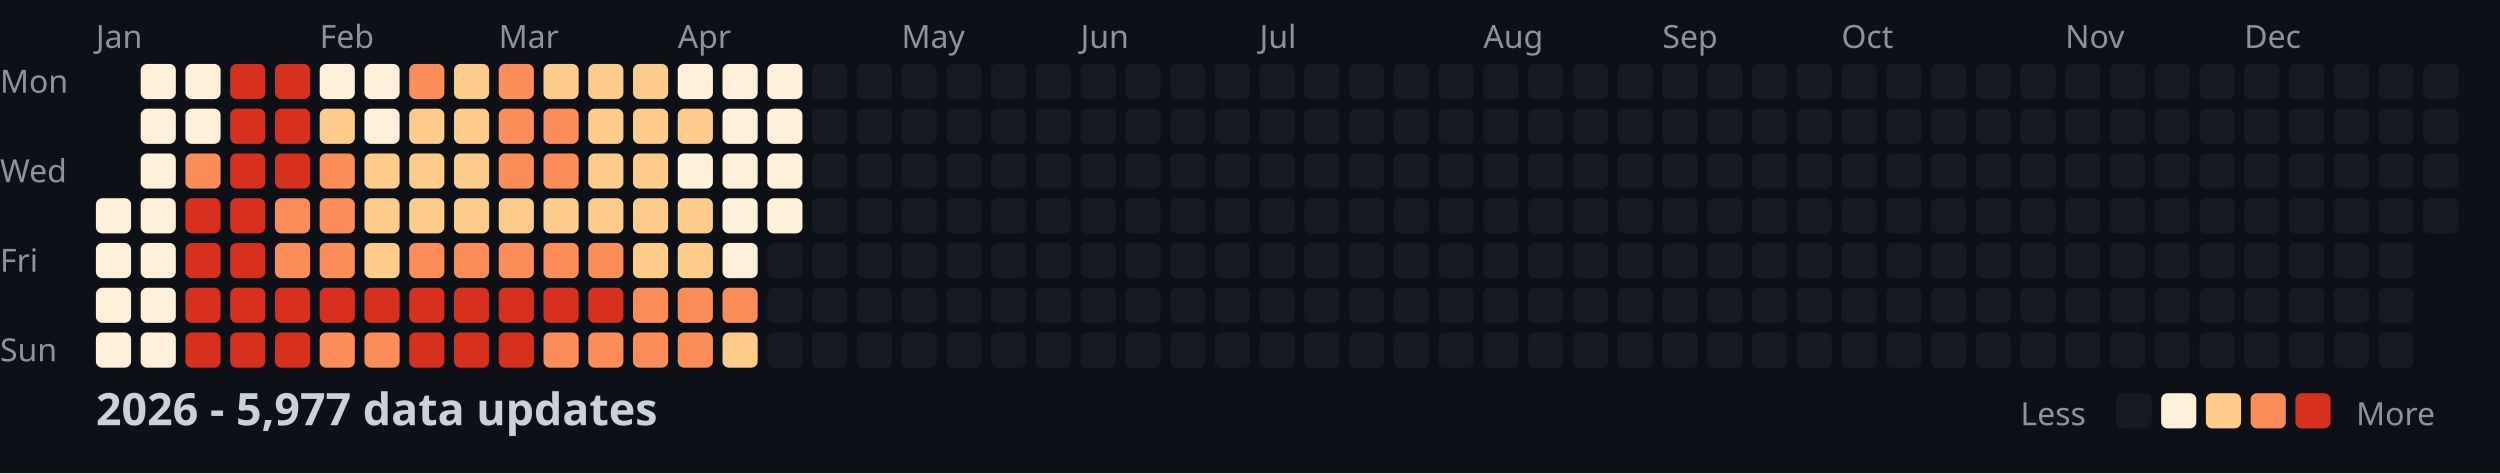
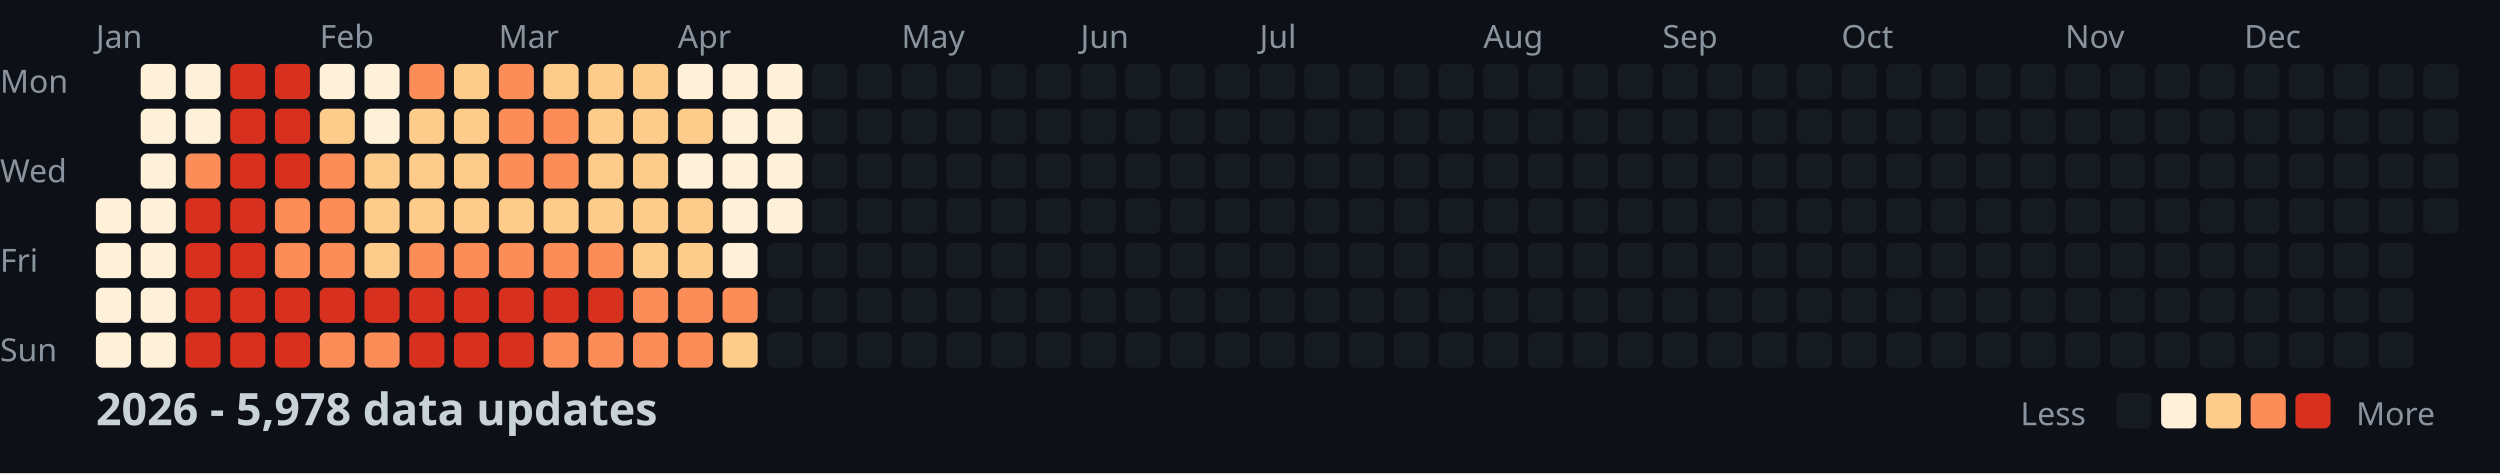
<svg xmlns="http://www.w3.org/2000/svg" width="782" height="148">
  <style>
    .month { font: 10px sans-serif; fill: #8b949e; }
    .day { font: 10px sans-serif; fill: #8b949e; }
    .title { font: bold 14px sans-serif; fill: #c9d1d9; }
    .legend { font: 10px sans-serif; fill: #8b949e; }
  </style>
  <rect width="100%" height="100%" fill="#0d1117" />
  <text x="0" y="29" class="day">Mon</text>
  <text x="0" y="57" class="day">Wed</text>
  <text x="0" y="85" class="day">Fri</text>
  <text x="0" y="113" class="day">Sun</text>
  <text x="30" y="15" class="month">Jan</text>
  <text x="100" y="15" class="month">Feb</text>
  <text x="156" y="15" class="month">Mar</text>
  <text x="212" y="15" class="month">Apr</text>
  <text x="282" y="15" class="month">May</text>
  <text x="338" y="15" class="month">Jun</text>
  <text x="394" y="15" class="month">Jul</text>
  <text x="464" y="15" class="month">Aug</text>
  <text x="520" y="15" class="month">Sep</text>
  <text x="576" y="15" class="month">Oct</text>
  <text x="646" y="15" class="month">Nov</text>
  <text x="702" y="15" class="month">Dec</text>
  <rect x="30" y="62" width="11" height="11" fill="#fef0d9" rx="2" />
  <rect x="30" y="76" width="11" height="11" fill="#fef0d9" rx="2" />
  <rect x="30" y="90" width="11" height="11" fill="#fef0d9" rx="2" />
  <rect x="30" y="104" width="11" height="11" fill="#fef0d9" rx="2" />
  <rect x="44" y="20" width="11" height="11" fill="#fef0d9" rx="2" />
  <rect x="44" y="34" width="11" height="11" fill="#fef0d9" rx="2" />
  <rect x="44" y="48" width="11" height="11" fill="#fef0d9" rx="2" />
  <rect x="44" y="62" width="11" height="11" fill="#fef0d9" rx="2" />
  <rect x="44" y="76" width="11" height="11" fill="#fef0d9" rx="2" />
  <rect x="44" y="90" width="11" height="11" fill="#fef0d9" rx="2" />
  <rect x="44" y="104" width="11" height="11" fill="#fef0d9" rx="2" />
  <rect x="58" y="20" width="11" height="11" fill="#fef0d9" rx="2" />
  <rect x="58" y="34" width="11" height="11" fill="#fef0d9" rx="2" />
  <rect x="58" y="48" width="11" height="11" fill="#fc8d59" rx="2" />
  <rect x="58" y="62" width="11" height="11" fill="#d7301f" rx="2" />
  <rect x="58" y="76" width="11" height="11" fill="#d7301f" rx="2" />
  <rect x="58" y="90" width="11" height="11" fill="#d7301f" rx="2" />
  <rect x="58" y="104" width="11" height="11" fill="#d7301f" rx="2" />
  <rect x="72" y="20" width="11" height="11" fill="#d7301f" rx="2" />
  <rect x="72" y="34" width="11" height="11" fill="#d7301f" rx="2" />
  <rect x="72" y="48" width="11" height="11" fill="#d7301f" rx="2" />
  <rect x="72" y="62" width="11" height="11" fill="#d7301f" rx="2" />
  <rect x="72" y="76" width="11" height="11" fill="#d7301f" rx="2" />
  <rect x="72" y="90" width="11" height="11" fill="#d7301f" rx="2" />
  <rect x="72" y="104" width="11" height="11" fill="#d7301f" rx="2" />
  <rect x="86" y="20" width="11" height="11" fill="#d7301f" rx="2" />
  <rect x="86" y="34" width="11" height="11" fill="#d7301f" rx="2" />
  <rect x="86" y="48" width="11" height="11" fill="#d7301f" rx="2" />
  <rect x="86" y="62" width="11" height="11" fill="#fc8d59" rx="2" />
  <rect x="86" y="76" width="11" height="11" fill="#fc8d59" rx="2" />
  <rect x="86" y="90" width="11" height="11" fill="#d7301f" rx="2" />
  <rect x="86" y="104" width="11" height="11" fill="#d7301f" rx="2" />
  <rect x="100" y="20" width="11" height="11" fill="#fef0d9" rx="2" />
  <rect x="100" y="34" width="11" height="11" fill="#fdcc8a" rx="2" />
  <rect x="100" y="48" width="11" height="11" fill="#fc8d59" rx="2" />
  <rect x="100" y="62" width="11" height="11" fill="#fc8d59" rx="2" />
  <rect x="100" y="76" width="11" height="11" fill="#fc8d59" rx="2" />
  <rect x="100" y="90" width="11" height="11" fill="#d7301f" rx="2" />
  <rect x="100" y="104" width="11" height="11" fill="#fc8d59" rx="2" />
  <rect x="114" y="20" width="11" height="11" fill="#fef0d9" rx="2" />
  <rect x="114" y="34" width="11" height="11" fill="#fef0d9" rx="2" />
  <rect x="114" y="48" width="11" height="11" fill="#fdcc8a" rx="2" />
  <rect x="114" y="62" width="11" height="11" fill="#fdcc8a" rx="2" />
  <rect x="114" y="76" width="11" height="11" fill="#fdcc8a" rx="2" />
  <rect x="114" y="90" width="11" height="11" fill="#d7301f" rx="2" />
  <rect x="114" y="104" width="11" height="11" fill="#fc8d59" rx="2" />
  <rect x="128" y="20" width="11" height="11" fill="#fc8d59" rx="2" />
  <rect x="128" y="34" width="11" height="11" fill="#fdcc8a" rx="2" />
  <rect x="128" y="48" width="11" height="11" fill="#fdcc8a" rx="2" />
  <rect x="128" y="62" width="11" height="11" fill="#fdcc8a" rx="2" />
  <rect x="128" y="76" width="11" height="11" fill="#fc8d59" rx="2" />
  <rect x="128" y="90" width="11" height="11" fill="#d7301f" rx="2" />
  <rect x="128" y="104" width="11" height="11" fill="#d7301f" rx="2" />
  <rect x="142" y="20" width="11" height="11" fill="#fdcc8a" rx="2" />
  <rect x="142" y="34" width="11" height="11" fill="#fdcc8a" rx="2" />
  <rect x="142" y="48" width="11" height="11" fill="#fdcc8a" rx="2" />
  <rect x="142" y="62" width="11" height="11" fill="#fdcc8a" rx="2" />
  <rect x="142" y="76" width="11" height="11" fill="#fc8d59" rx="2" />
  <rect x="142" y="90" width="11" height="11" fill="#d7301f" rx="2" />
  <rect x="142" y="104" width="11" height="11" fill="#d7301f" rx="2" />
  <rect x="156" y="20" width="11" height="11" fill="#fc8d59" rx="2" />
  <rect x="156" y="34" width="11" height="11" fill="#fc8d59" rx="2" />
  <rect x="156" y="48" width="11" height="11" fill="#fc8d59" rx="2" />
  <rect x="156" y="62" width="11" height="11" fill="#fdcc8a" rx="2" />
  <rect x="156" y="76" width="11" height="11" fill="#fc8d59" rx="2" />
  <rect x="156" y="90" width="11" height="11" fill="#d7301f" rx="2" />
  <rect x="156" y="104" width="11" height="11" fill="#d7301f" rx="2" />
  <rect x="170" y="20" width="11" height="11" fill="#fdcc8a" rx="2" />
  <rect x="170" y="34" width="11" height="11" fill="#fc8d59" rx="2" />
  <rect x="170" y="48" width="11" height="11" fill="#fc8d59" rx="2" />
  <rect x="170" y="62" width="11" height="11" fill="#fdcc8a" rx="2" />
  <rect x="170" y="76" width="11" height="11" fill="#fc8d59" rx="2" />
  <rect x="170" y="90" width="11" height="11" fill="#d7301f" rx="2" />
  <rect x="170" y="104" width="11" height="11" fill="#fc8d59" rx="2" />
  <rect x="184" y="20" width="11" height="11" fill="#fdcc8a" rx="2" />
  <rect x="184" y="34" width="11" height="11" fill="#fdcc8a" rx="2" />
  <rect x="184" y="48" width="11" height="11" fill="#fdcc8a" rx="2" />
  <rect x="184" y="62" width="11" height="11" fill="#fdcc8a" rx="2" />
  <rect x="184" y="76" width="11" height="11" fill="#fc8d59" rx="2" />
  <rect x="184" y="90" width="11" height="11" fill="#d7301f" rx="2" />
  <rect x="184" y="104" width="11" height="11" fill="#fc8d59" rx="2" />
  <rect x="198" y="20" width="11" height="11" fill="#fdcc8a" rx="2" />
  <rect x="198" y="34" width="11" height="11" fill="#fdcc8a" rx="2" />
  <rect x="198" y="48" width="11" height="11" fill="#fdcc8a" rx="2" />
  <rect x="198" y="62" width="11" height="11" fill="#fdcc8a" rx="2" />
  <rect x="198" y="76" width="11" height="11" fill="#fdcc8a" rx="2" />
  <rect x="198" y="90" width="11" height="11" fill="#fc8d59" rx="2" />
  <rect x="198" y="104" width="11" height="11" fill="#fc8d59" rx="2" />
  <rect x="212" y="20" width="11" height="11" fill="#fef0d9" rx="2" />
  <rect x="212" y="34" width="11" height="11" fill="#fdcc8a" rx="2" />
  <rect x="212" y="48" width="11" height="11" fill="#fef0d9" rx="2" />
  <rect x="212" y="62" width="11" height="11" fill="#fdcc8a" rx="2" />
  <rect x="212" y="76" width="11" height="11" fill="#fdcc8a" rx="2" />
  <rect x="212" y="90" width="11" height="11" fill="#fc8d59" rx="2" />
  <rect x="212" y="104" width="11" height="11" fill="#fc8d59" rx="2" />
  <rect x="226" y="20" width="11" height="11" fill="#fef0d9" rx="2" />
  <rect x="226" y="34" width="11" height="11" fill="#fef0d9" rx="2" />
  <rect x="226" y="48" width="11" height="11" fill="#fef0d9" rx="2" />
  <rect x="226" y="62" width="11" height="11" fill="#fef0d9" rx="2" />
  <rect x="226" y="76" width="11" height="11" fill="#fef0d9" rx="2" />
  <rect x="226" y="90" width="11" height="11" fill="#fc8d59" rx="2" />
  <rect x="226" y="104" width="11" height="11" fill="#fdcc8a" rx="2" />
  <rect x="240" y="20" width="11" height="11" fill="#fef0d9" rx="2" />
  <rect x="240" y="34" width="11" height="11" fill="#fef0d9" rx="2" />
  <rect x="240" y="48" width="11" height="11" fill="#fef0d9" rx="2" />
  <rect x="240" y="62" width="11" height="11" fill="#fef0d9" rx="2" />
  <rect x="240" y="76" width="11" height="11" fill="#161b22" rx="2" />
  <rect x="240" y="90" width="11" height="11" fill="#161b22" rx="2" />
  <rect x="240" y="104" width="11" height="11" fill="#161b22" rx="2" />
  <rect x="254" y="20" width="11" height="11" fill="#161b22" rx="2" />
  <rect x="254" y="34" width="11" height="11" fill="#161b22" rx="2" />
  <rect x="254" y="48" width="11" height="11" fill="#161b22" rx="2" />
  <rect x="254" y="62" width="11" height="11" fill="#161b22" rx="2" />
  <rect x="254" y="76" width="11" height="11" fill="#161b22" rx="2" />
  <rect x="254" y="90" width="11" height="11" fill="#161b22" rx="2" />
  <rect x="254" y="104" width="11" height="11" fill="#161b22" rx="2" />
  <rect x="268" y="20" width="11" height="11" fill="#161b22" rx="2" />
  <rect x="268" y="34" width="11" height="11" fill="#161b22" rx="2" />
  <rect x="268" y="48" width="11" height="11" fill="#161b22" rx="2" />
  <rect x="268" y="62" width="11" height="11" fill="#161b22" rx="2" />
  <rect x="268" y="76" width="11" height="11" fill="#161b22" rx="2" />
  <rect x="268" y="90" width="11" height="11" fill="#161b22" rx="2" />
  <rect x="268" y="104" width="11" height="11" fill="#161b22" rx="2" />
  <rect x="282" y="20" width="11" height="11" fill="#161b22" rx="2" />
  <rect x="282" y="34" width="11" height="11" fill="#161b22" rx="2" />
  <rect x="282" y="48" width="11" height="11" fill="#161b22" rx="2" />
  <rect x="282" y="62" width="11" height="11" fill="#161b22" rx="2" />
  <rect x="282" y="76" width="11" height="11" fill="#161b22" rx="2" />
  <rect x="282" y="90" width="11" height="11" fill="#161b22" rx="2" />
  <rect x="282" y="104" width="11" height="11" fill="#161b22" rx="2" />
  <rect x="296" y="20" width="11" height="11" fill="#161b22" rx="2" />
  <rect x="296" y="34" width="11" height="11" fill="#161b22" rx="2" />
  <rect x="296" y="48" width="11" height="11" fill="#161b22" rx="2" />
  <rect x="296" y="62" width="11" height="11" fill="#161b22" rx="2" />
  <rect x="296" y="76" width="11" height="11" fill="#161b22" rx="2" />
  <rect x="296" y="90" width="11" height="11" fill="#161b22" rx="2" />
  <rect x="296" y="104" width="11" height="11" fill="#161b22" rx="2" />
  <rect x="310" y="20" width="11" height="11" fill="#161b22" rx="2" />
  <rect x="310" y="34" width="11" height="11" fill="#161b22" rx="2" />
  <rect x="310" y="48" width="11" height="11" fill="#161b22" rx="2" />
  <rect x="310" y="62" width="11" height="11" fill="#161b22" rx="2" />
  <rect x="310" y="76" width="11" height="11" fill="#161b22" rx="2" />
  <rect x="310" y="90" width="11" height="11" fill="#161b22" rx="2" />
  <rect x="310" y="104" width="11" height="11" fill="#161b22" rx="2" />
  <rect x="324" y="20" width="11" height="11" fill="#161b22" rx="2" />
  <rect x="324" y="34" width="11" height="11" fill="#161b22" rx="2" />
  <rect x="324" y="48" width="11" height="11" fill="#161b22" rx="2" />
  <rect x="324" y="62" width="11" height="11" fill="#161b22" rx="2" />
  <rect x="324" y="76" width="11" height="11" fill="#161b22" rx="2" />
  <rect x="324" y="90" width="11" height="11" fill="#161b22" rx="2" />
  <rect x="324" y="104" width="11" height="11" fill="#161b22" rx="2" />
  <rect x="338" y="20" width="11" height="11" fill="#161b22" rx="2" />
  <rect x="338" y="34" width="11" height="11" fill="#161b22" rx="2" />
  <rect x="338" y="48" width="11" height="11" fill="#161b22" rx="2" />
  <rect x="338" y="62" width="11" height="11" fill="#161b22" rx="2" />
  <rect x="338" y="76" width="11" height="11" fill="#161b22" rx="2" />
  <rect x="338" y="90" width="11" height="11" fill="#161b22" rx="2" />
  <rect x="338" y="104" width="11" height="11" fill="#161b22" rx="2" />
  <rect x="352" y="20" width="11" height="11" fill="#161b22" rx="2" />
  <rect x="352" y="34" width="11" height="11" fill="#161b22" rx="2" />
  <rect x="352" y="48" width="11" height="11" fill="#161b22" rx="2" />
  <rect x="352" y="62" width="11" height="11" fill="#161b22" rx="2" />
  <rect x="352" y="76" width="11" height="11" fill="#161b22" rx="2" />
  <rect x="352" y="90" width="11" height="11" fill="#161b22" rx="2" />
  <rect x="352" y="104" width="11" height="11" fill="#161b22" rx="2" />
  <rect x="366" y="20" width="11" height="11" fill="#161b22" rx="2" />
  <rect x="366" y="34" width="11" height="11" fill="#161b22" rx="2" />
  <rect x="366" y="48" width="11" height="11" fill="#161b22" rx="2" />
  <rect x="366" y="62" width="11" height="11" fill="#161b22" rx="2" />
  <rect x="366" y="76" width="11" height="11" fill="#161b22" rx="2" />
  <rect x="366" y="90" width="11" height="11" fill="#161b22" rx="2" />
  <rect x="366" y="104" width="11" height="11" fill="#161b22" rx="2" />
  <rect x="380" y="20" width="11" height="11" fill="#161b22" rx="2" />
  <rect x="380" y="34" width="11" height="11" fill="#161b22" rx="2" />
  <rect x="380" y="48" width="11" height="11" fill="#161b22" rx="2" />
  <rect x="380" y="62" width="11" height="11" fill="#161b22" rx="2" />
  <rect x="380" y="76" width="11" height="11" fill="#161b22" rx="2" />
  <rect x="380" y="90" width="11" height="11" fill="#161b22" rx="2" />
  <rect x="380" y="104" width="11" height="11" fill="#161b22" rx="2" />
  <rect x="394" y="20" width="11" height="11" fill="#161b22" rx="2" />
  <rect x="394" y="34" width="11" height="11" fill="#161b22" rx="2" />
  <rect x="394" y="48" width="11" height="11" fill="#161b22" rx="2" />
  <rect x="394" y="62" width="11" height="11" fill="#161b22" rx="2" />
  <rect x="394" y="76" width="11" height="11" fill="#161b22" rx="2" />
  <rect x="394" y="90" width="11" height="11" fill="#161b22" rx="2" />
  <rect x="394" y="104" width="11" height="11" fill="#161b22" rx="2" />
  <rect x="408" y="20" width="11" height="11" fill="#161b22" rx="2" />
  <rect x="408" y="34" width="11" height="11" fill="#161b22" rx="2" />
  <rect x="408" y="48" width="11" height="11" fill="#161b22" rx="2" />
  <rect x="408" y="62" width="11" height="11" fill="#161b22" rx="2" />
  <rect x="408" y="76" width="11" height="11" fill="#161b22" rx="2" />
  <rect x="408" y="90" width="11" height="11" fill="#161b22" rx="2" />
  <rect x="408" y="104" width="11" height="11" fill="#161b22" rx="2" />
  <rect x="422" y="20" width="11" height="11" fill="#161b22" rx="2" />
  <rect x="422" y="34" width="11" height="11" fill="#161b22" rx="2" />
  <rect x="422" y="48" width="11" height="11" fill="#161b22" rx="2" />
  <rect x="422" y="62" width="11" height="11" fill="#161b22" rx="2" />
  <rect x="422" y="76" width="11" height="11" fill="#161b22" rx="2" />
  <rect x="422" y="90" width="11" height="11" fill="#161b22" rx="2" />
  <rect x="422" y="104" width="11" height="11" fill="#161b22" rx="2" />
  <rect x="436" y="20" width="11" height="11" fill="#161b22" rx="2" />
  <rect x="436" y="34" width="11" height="11" fill="#161b22" rx="2" />
  <rect x="436" y="48" width="11" height="11" fill="#161b22" rx="2" />
  <rect x="436" y="62" width="11" height="11" fill="#161b22" rx="2" />
  <rect x="436" y="76" width="11" height="11" fill="#161b22" rx="2" />
  <rect x="436" y="90" width="11" height="11" fill="#161b22" rx="2" />
  <rect x="436" y="104" width="11" height="11" fill="#161b22" rx="2" />
  <rect x="450" y="20" width="11" height="11" fill="#161b22" rx="2" />
  <rect x="450" y="34" width="11" height="11" fill="#161b22" rx="2" />
  <rect x="450" y="48" width="11" height="11" fill="#161b22" rx="2" />
  <rect x="450" y="62" width="11" height="11" fill="#161b22" rx="2" />
  <rect x="450" y="76" width="11" height="11" fill="#161b22" rx="2" />
  <rect x="450" y="90" width="11" height="11" fill="#161b22" rx="2" />
  <rect x="450" y="104" width="11" height="11" fill="#161b22" rx="2" />
  <rect x="464" y="20" width="11" height="11" fill="#161b22" rx="2" />
  <rect x="464" y="34" width="11" height="11" fill="#161b22" rx="2" />
  <rect x="464" y="48" width="11" height="11" fill="#161b22" rx="2" />
  <rect x="464" y="62" width="11" height="11" fill="#161b22" rx="2" />
  <rect x="464" y="76" width="11" height="11" fill="#161b22" rx="2" />
  <rect x="464" y="90" width="11" height="11" fill="#161b22" rx="2" />
  <rect x="464" y="104" width="11" height="11" fill="#161b22" rx="2" />
  <rect x="478" y="20" width="11" height="11" fill="#161b22" rx="2" />
  <rect x="478" y="34" width="11" height="11" fill="#161b22" rx="2" />
  <rect x="478" y="48" width="11" height="11" fill="#161b22" rx="2" />
  <rect x="478" y="62" width="11" height="11" fill="#161b22" rx="2" />
  <rect x="478" y="76" width="11" height="11" fill="#161b22" rx="2" />
  <rect x="478" y="90" width="11" height="11" fill="#161b22" rx="2" />
  <rect x="478" y="104" width="11" height="11" fill="#161b22" rx="2" />
  <rect x="492" y="20" width="11" height="11" fill="#161b22" rx="2" />
  <rect x="492" y="34" width="11" height="11" fill="#161b22" rx="2" />
  <rect x="492" y="48" width="11" height="11" fill="#161b22" rx="2" />
  <rect x="492" y="62" width="11" height="11" fill="#161b22" rx="2" />
  <rect x="492" y="76" width="11" height="11" fill="#161b22" rx="2" />
  <rect x="492" y="90" width="11" height="11" fill="#161b22" rx="2" />
  <rect x="492" y="104" width="11" height="11" fill="#161b22" rx="2" />
  <rect x="506" y="20" width="11" height="11" fill="#161b22" rx="2" />
  <rect x="506" y="34" width="11" height="11" fill="#161b22" rx="2" />
  <rect x="506" y="48" width="11" height="11" fill="#161b22" rx="2" />
  <rect x="506" y="62" width="11" height="11" fill="#161b22" rx="2" />
  <rect x="506" y="76" width="11" height="11" fill="#161b22" rx="2" />
  <rect x="506" y="90" width="11" height="11" fill="#161b22" rx="2" />
  <rect x="506" y="104" width="11" height="11" fill="#161b22" rx="2" />
  <rect x="520" y="20" width="11" height="11" fill="#161b22" rx="2" />
  <rect x="520" y="34" width="11" height="11" fill="#161b22" rx="2" />
  <rect x="520" y="48" width="11" height="11" fill="#161b22" rx="2" />
  <rect x="520" y="62" width="11" height="11" fill="#161b22" rx="2" />
  <rect x="520" y="76" width="11" height="11" fill="#161b22" rx="2" />
  <rect x="520" y="90" width="11" height="11" fill="#161b22" rx="2" />
  <rect x="520" y="104" width="11" height="11" fill="#161b22" rx="2" />
  <rect x="534" y="20" width="11" height="11" fill="#161b22" rx="2" />
  <rect x="534" y="34" width="11" height="11" fill="#161b22" rx="2" />
  <rect x="534" y="48" width="11" height="11" fill="#161b22" rx="2" />
  <rect x="534" y="62" width="11" height="11" fill="#161b22" rx="2" />
  <rect x="534" y="76" width="11" height="11" fill="#161b22" rx="2" />
  <rect x="534" y="90" width="11" height="11" fill="#161b22" rx="2" />
  <rect x="534" y="104" width="11" height="11" fill="#161b22" rx="2" />
  <rect x="548" y="20" width="11" height="11" fill="#161b22" rx="2" />
  <rect x="548" y="34" width="11" height="11" fill="#161b22" rx="2" />
  <rect x="548" y="48" width="11" height="11" fill="#161b22" rx="2" />
  <rect x="548" y="62" width="11" height="11" fill="#161b22" rx="2" />
  <rect x="548" y="76" width="11" height="11" fill="#161b22" rx="2" />
  <rect x="548" y="90" width="11" height="11" fill="#161b22" rx="2" />
  <rect x="548" y="104" width="11" height="11" fill="#161b22" rx="2" />
  <rect x="562" y="20" width="11" height="11" fill="#161b22" rx="2" />
  <rect x="562" y="34" width="11" height="11" fill="#161b22" rx="2" />
  <rect x="562" y="48" width="11" height="11" fill="#161b22" rx="2" />
  <rect x="562" y="62" width="11" height="11" fill="#161b22" rx="2" />
  <rect x="562" y="76" width="11" height="11" fill="#161b22" rx="2" />
  <rect x="562" y="90" width="11" height="11" fill="#161b22" rx="2" />
  <rect x="562" y="104" width="11" height="11" fill="#161b22" rx="2" />
  <rect x="576" y="20" width="11" height="11" fill="#161b22" rx="2" />
  <rect x="576" y="34" width="11" height="11" fill="#161b22" rx="2" />
  <rect x="576" y="48" width="11" height="11" fill="#161b22" rx="2" />
  <rect x="576" y="62" width="11" height="11" fill="#161b22" rx="2" />
  <rect x="576" y="76" width="11" height="11" fill="#161b22" rx="2" />
  <rect x="576" y="90" width="11" height="11" fill="#161b22" rx="2" />
  <rect x="576" y="104" width="11" height="11" fill="#161b22" rx="2" />
  <rect x="590" y="20" width="11" height="11" fill="#161b22" rx="2" />
  <rect x="590" y="34" width="11" height="11" fill="#161b22" rx="2" />
  <rect x="590" y="48" width="11" height="11" fill="#161b22" rx="2" />
  <rect x="590" y="62" width="11" height="11" fill="#161b22" rx="2" />
  <rect x="590" y="76" width="11" height="11" fill="#161b22" rx="2" />
  <rect x="590" y="90" width="11" height="11" fill="#161b22" rx="2" />
  <rect x="590" y="104" width="11" height="11" fill="#161b22" rx="2" />
  <rect x="604" y="20" width="11" height="11" fill="#161b22" rx="2" />
  <rect x="604" y="34" width="11" height="11" fill="#161b22" rx="2" />
  <rect x="604" y="48" width="11" height="11" fill="#161b22" rx="2" />
  <rect x="604" y="62" width="11" height="11" fill="#161b22" rx="2" />
  <rect x="604" y="76" width="11" height="11" fill="#161b22" rx="2" />
  <rect x="604" y="90" width="11" height="11" fill="#161b22" rx="2" />
  <rect x="604" y="104" width="11" height="11" fill="#161b22" rx="2" />
  <rect x="618" y="20" width="11" height="11" fill="#161b22" rx="2" />
  <rect x="618" y="34" width="11" height="11" fill="#161b22" rx="2" />
  <rect x="618" y="48" width="11" height="11" fill="#161b22" rx="2" />
  <rect x="618" y="62" width="11" height="11" fill="#161b22" rx="2" />
  <rect x="618" y="76" width="11" height="11" fill="#161b22" rx="2" />
  <rect x="618" y="90" width="11" height="11" fill="#161b22" rx="2" />
  <rect x="618" y="104" width="11" height="11" fill="#161b22" rx="2" />
  <rect x="632" y="20" width="11" height="11" fill="#161b22" rx="2" />
  <rect x="632" y="34" width="11" height="11" fill="#161b22" rx="2" />
  <rect x="632" y="48" width="11" height="11" fill="#161b22" rx="2" />
  <rect x="632" y="62" width="11" height="11" fill="#161b22" rx="2" />
  <rect x="632" y="76" width="11" height="11" fill="#161b22" rx="2" />
  <rect x="632" y="90" width="11" height="11" fill="#161b22" rx="2" />
  <rect x="632" y="104" width="11" height="11" fill="#161b22" rx="2" />
  <rect x="646" y="20" width="11" height="11" fill="#161b22" rx="2" />
  <rect x="646" y="34" width="11" height="11" fill="#161b22" rx="2" />
  <rect x="646" y="48" width="11" height="11" fill="#161b22" rx="2" />
  <rect x="646" y="62" width="11" height="11" fill="#161b22" rx="2" />
  <rect x="646" y="76" width="11" height="11" fill="#161b22" rx="2" />
  <rect x="646" y="90" width="11" height="11" fill="#161b22" rx="2" />
  <rect x="646" y="104" width="11" height="11" fill="#161b22" rx="2" />
  <rect x="660" y="20" width="11" height="11" fill="#161b22" rx="2" />
  <rect x="660" y="34" width="11" height="11" fill="#161b22" rx="2" />
  <rect x="660" y="48" width="11" height="11" fill="#161b22" rx="2" />
  <rect x="660" y="62" width="11" height="11" fill="#161b22" rx="2" />
  <rect x="660" y="76" width="11" height="11" fill="#161b22" rx="2" />
  <rect x="660" y="90" width="11" height="11" fill="#161b22" rx="2" />
  <rect x="660" y="104" width="11" height="11" fill="#161b22" rx="2" />
  <rect x="674" y="20" width="11" height="11" fill="#161b22" rx="2" />
  <rect x="674" y="34" width="11" height="11" fill="#161b22" rx="2" />
  <rect x="674" y="48" width="11" height="11" fill="#161b22" rx="2" />
  <rect x="674" y="62" width="11" height="11" fill="#161b22" rx="2" />
  <rect x="674" y="76" width="11" height="11" fill="#161b22" rx="2" />
  <rect x="674" y="90" width="11" height="11" fill="#161b22" rx="2" />
  <rect x="674" y="104" width="11" height="11" fill="#161b22" rx="2" />
  <rect x="688" y="20" width="11" height="11" fill="#161b22" rx="2" />
  <rect x="688" y="34" width="11" height="11" fill="#161b22" rx="2" />
  <rect x="688" y="48" width="11" height="11" fill="#161b22" rx="2" />
  <rect x="688" y="62" width="11" height="11" fill="#161b22" rx="2" />
  <rect x="688" y="76" width="11" height="11" fill="#161b22" rx="2" />
  <rect x="688" y="90" width="11" height="11" fill="#161b22" rx="2" />
  <rect x="688" y="104" width="11" height="11" fill="#161b22" rx="2" />
  <rect x="702" y="20" width="11" height="11" fill="#161b22" rx="2" />
  <rect x="702" y="34" width="11" height="11" fill="#161b22" rx="2" />
  <rect x="702" y="48" width="11" height="11" fill="#161b22" rx="2" />
  <rect x="702" y="62" width="11" height="11" fill="#161b22" rx="2" />
  <rect x="702" y="76" width="11" height="11" fill="#161b22" rx="2" />
  <rect x="702" y="90" width="11" height="11" fill="#161b22" rx="2" />
  <rect x="702" y="104" width="11" height="11" fill="#161b22" rx="2" />
  <rect x="716" y="20" width="11" height="11" fill="#161b22" rx="2" />
  <rect x="716" y="34" width="11" height="11" fill="#161b22" rx="2" />
  <rect x="716" y="48" width="11" height="11" fill="#161b22" rx="2" />
  <rect x="716" y="62" width="11" height="11" fill="#161b22" rx="2" />
  <rect x="716" y="76" width="11" height="11" fill="#161b22" rx="2" />
  <rect x="716" y="90" width="11" height="11" fill="#161b22" rx="2" />
  <rect x="716" y="104" width="11" height="11" fill="#161b22" rx="2" />
  <rect x="730" y="20" width="11" height="11" fill="#161b22" rx="2" />
  <rect x="730" y="34" width="11" height="11" fill="#161b22" rx="2" />
  <rect x="730" y="48" width="11" height="11" fill="#161b22" rx="2" />
  <rect x="730" y="62" width="11" height="11" fill="#161b22" rx="2" />
  <rect x="730" y="76" width="11" height="11" fill="#161b22" rx="2" />
  <rect x="730" y="90" width="11" height="11" fill="#161b22" rx="2" />
  <rect x="730" y="104" width="11" height="11" fill="#161b22" rx="2" />
  <rect x="744" y="20" width="11" height="11" fill="#161b22" rx="2" />
  <rect x="744" y="34" width="11" height="11" fill="#161b22" rx="2" />
  <rect x="744" y="48" width="11" height="11" fill="#161b22" rx="2" />
  <rect x="744" y="62" width="11" height="11" fill="#161b22" rx="2" />
  <rect x="744" y="76" width="11" height="11" fill="#161b22" rx="2" />
  <rect x="744" y="90" width="11" height="11" fill="#161b22" rx="2" />
  <rect x="744" y="104" width="11" height="11" fill="#161b22" rx="2" />
  <rect x="758" y="20" width="11" height="11" fill="#161b22" rx="2" />
  <rect x="758" y="34" width="11" height="11" fill="#161b22" rx="2" />
  <rect x="758" y="48" width="11" height="11" fill="#161b22" rx="2" />
  <rect x="758" y="62" width="11" height="11" fill="#161b22" rx="2" />
-   <text x="30" y="133" class="title">2026 - 5,977 data updates</text>
+   <text x="30" y="133" class="title">2026 - 5,978 data updates</text>
  <text x="632" y="133" class="legend">Less</text>
  <rect x="662" y="123" width="11" height="11" fill="#161b22" rx="2" />
  <rect x="676" y="123" width="11" height="11" fill="#fef0d9" rx="2" />
  <rect x="690" y="123" width="11" height="11" fill="#fdcc8a" rx="2" />
  <rect x="704" y="123" width="11" height="11" fill="#fc8d59" rx="2" />
  <rect x="718" y="123" width="11" height="11" fill="#d7301f" rx="2" />
  <text x="737" y="133" class="legend">More</text>
</svg>
